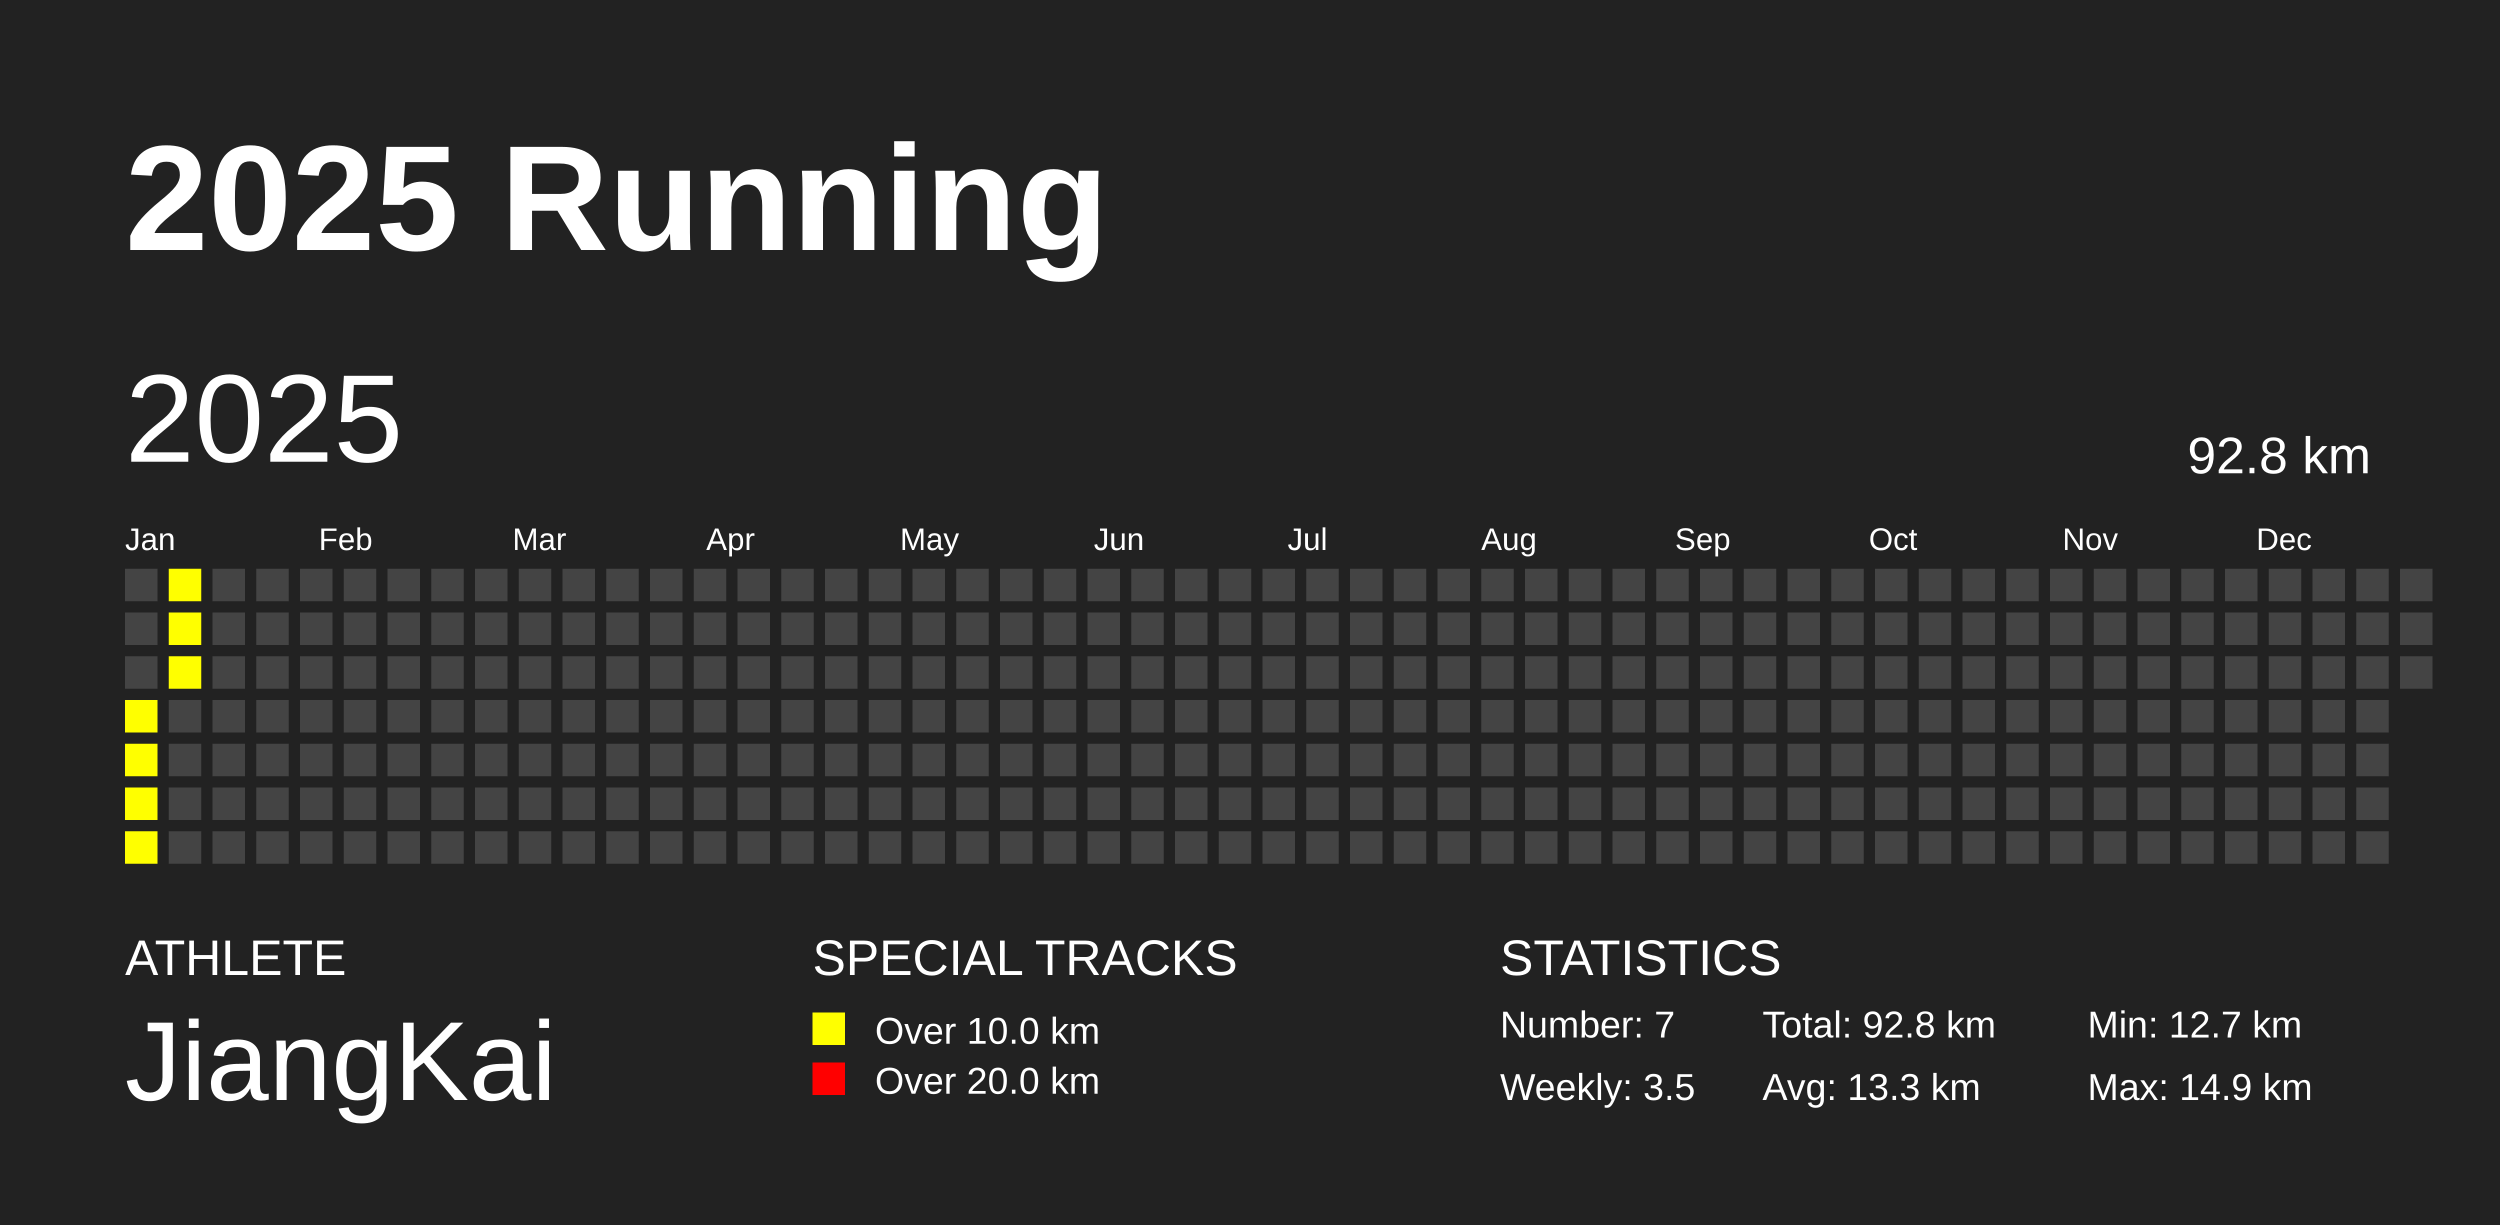
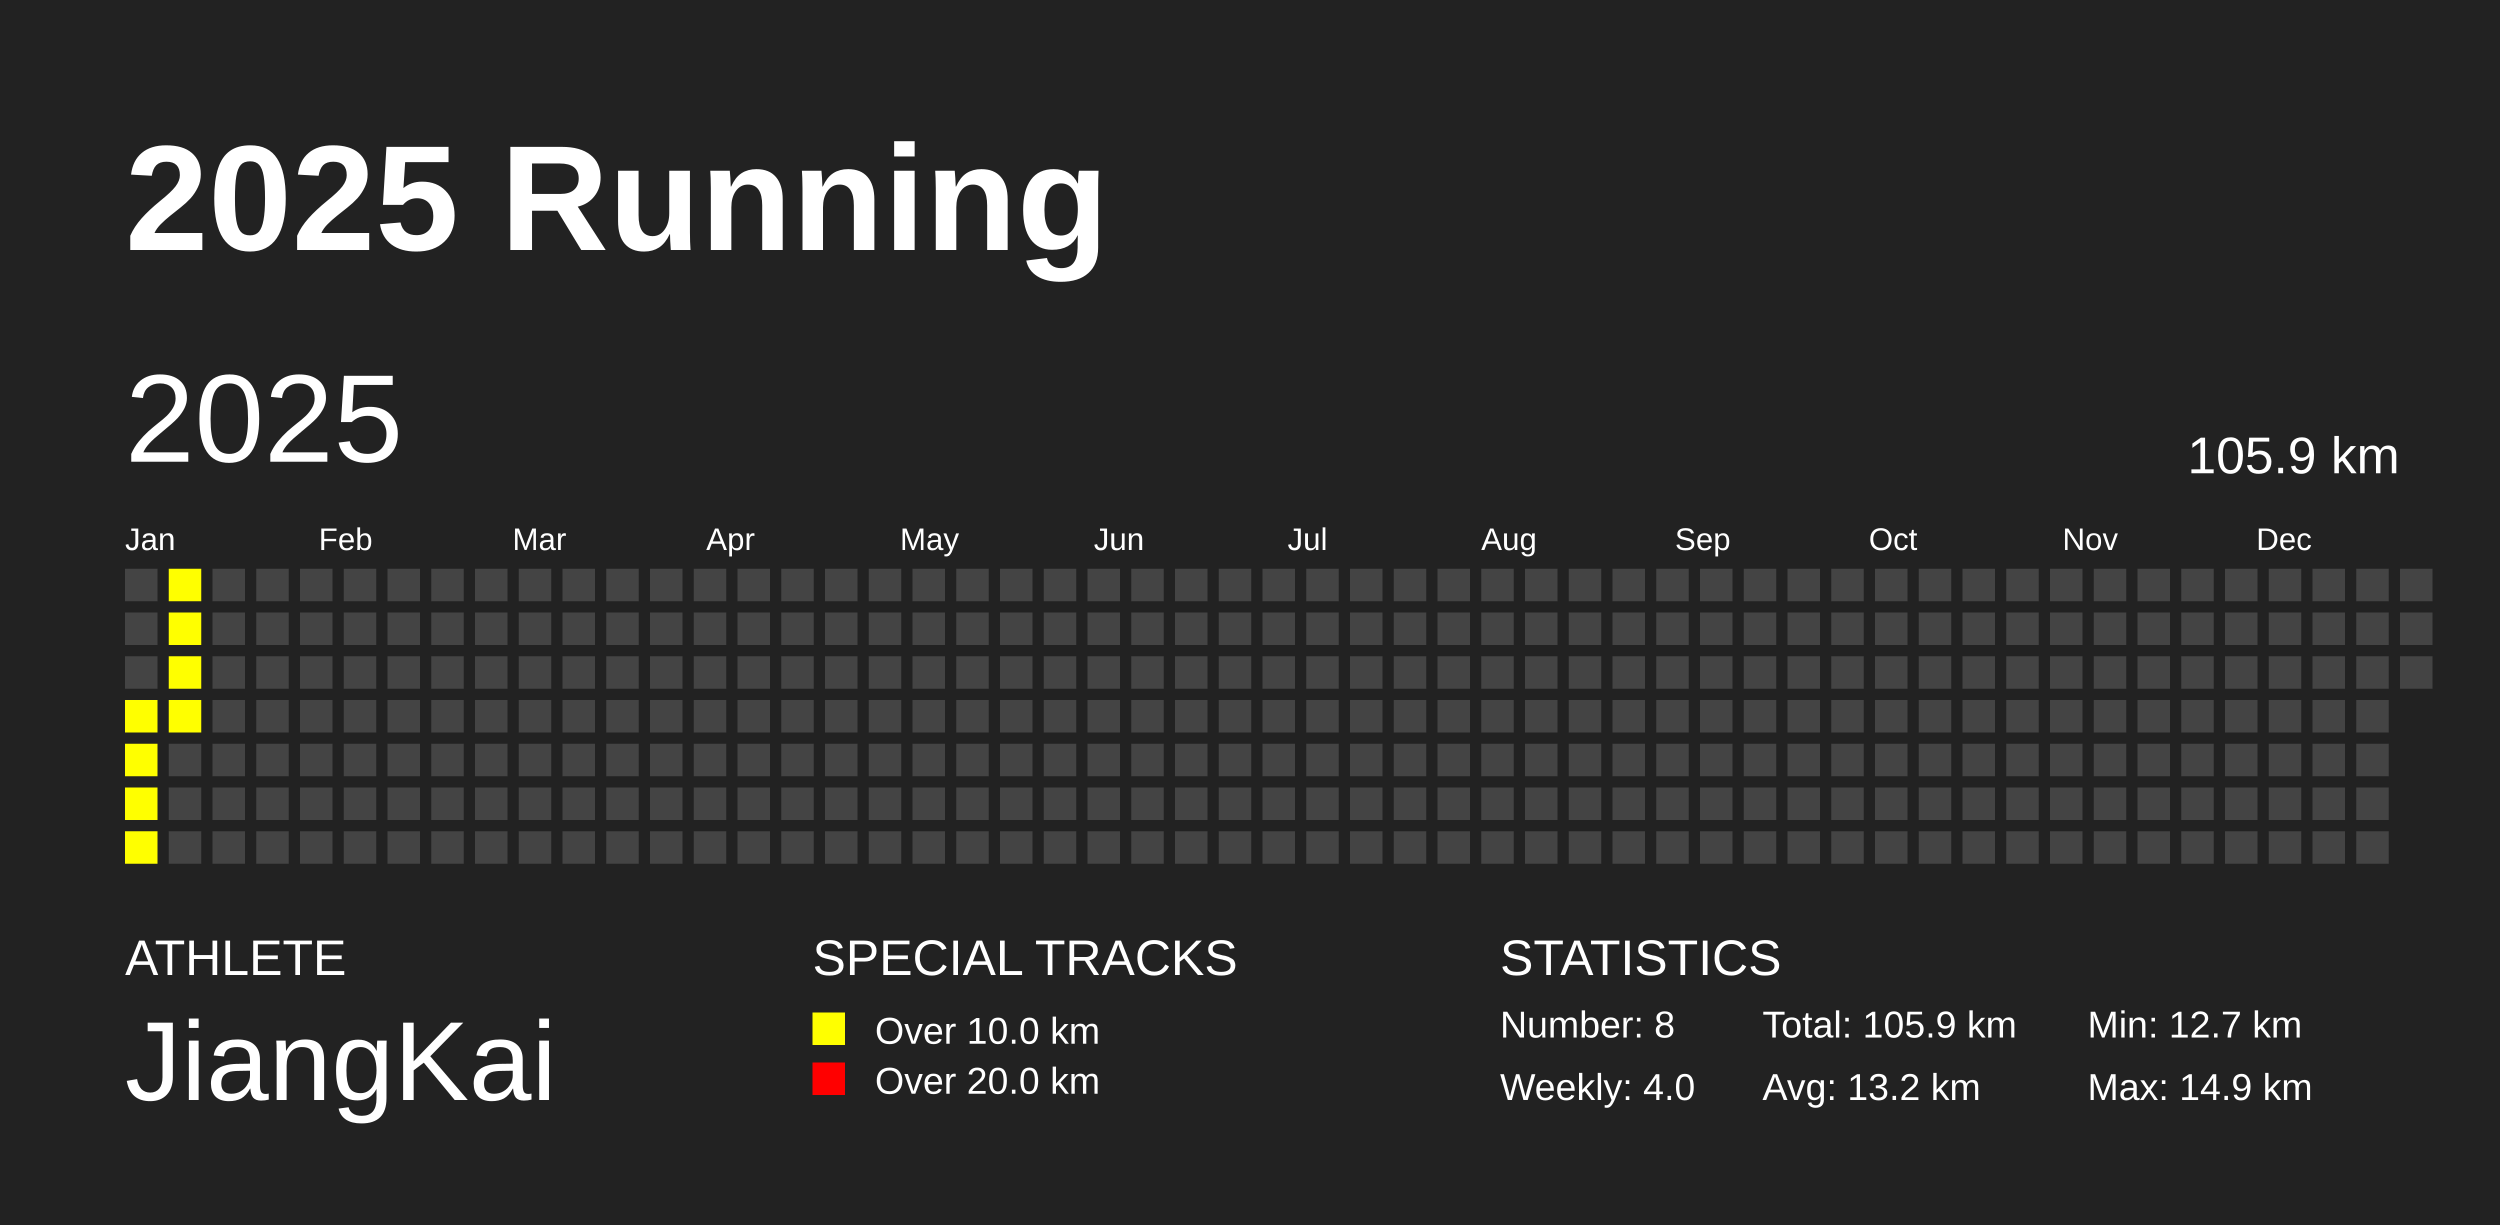
<svg xmlns="http://www.w3.org/2000/svg" baseProfile="full" height="98mm" version="1.1" viewBox="0,0,200,98" width="200mm">
  <defs />
  <rect fill="#222222" height="98" width="200" x="0" y="0" />
  <text fill="#FFFFFF" style="font-size:12px; font-family:Arial; font-weight:bold;" x="10" y="20">2025 Running</text>
  <text fill="#FFFFFF" style="font-size:4px; font-family:Arial" x="10" y="78">ATHLETE</text>
  <text fill="#FFFFFF" style="font-size:9px; font-family:Arial" x="10" y="88">JiangKai</text>
  <text fill="#FFFFFF" style="font-size:4px; font-family:Arial" x="65" y="78">SPECIAL TRACKS</text>
  <rect fill="yellow" height="2.6" width="2.6" x="65" y="81" />
  <text fill="#FFFFFF" style="font-size:3px; font-family:Arial" x="70" y="83.5">Over 10.0 km</text>
  <rect fill="red" height="2.6" width="2.6" x="65" y="85" />
  <text fill="#FFFFFF" style="font-size:3px; font-family:Arial" x="70" y="87.5">Over 20.0 km</text>
  <text fill="#FFFFFF" style="font-size:4px; font-family:Arial" x="120" y="78">STATISTICS</text>
-   <text fill="#FFFFFF" style="font-size:3px; font-family:Arial" x="120" y="83">Number: 7</text>
-   <text fill="#FFFFFF" style="font-size:3px; font-family:Arial" x="120" y="88">Weekly: 3.5</text>
-   <text fill="#FFFFFF" style="font-size:3px; font-family:Arial" x="141" y="83">Total: 92.8 km</text>
-   <text fill="#FFFFFF" style="font-size:3px; font-family:Arial" x="141" y="88">Avg: 13.3 km</text>
+   <text fill="#FFFFFF" style="font-size:3px; font-family:Arial" x="120" y="83">Number: 8</text>
+   <text fill="#FFFFFF" style="font-size:3px; font-family:Arial" x="120" y="88">Weekly: 4.0</text>
+   <text fill="#FFFFFF" style="font-size:3px; font-family:Arial" x="141" y="83">Total: 105.9 km</text>
+   <text fill="#FFFFFF" style="font-size:3px; font-family:Arial" x="141" y="88">Avg: 13.2 km</text>
  <text fill="#FFFFFF" style="font-size:3px; font-family:Arial" x="167" y="83">Min: 12.7 km</text>
  <text fill="#FFFFFF" style="font-size:3px; font-family:Arial" x="167" y="88">Max: 14.9 km</text>
  <text dominant-baseline="hanging" fill="#FFFFFF" style="font-size:10.0px; font-family:Arial;" x="10" y="30">2025</text>
-   <text dominant-baseline="hanging" fill="#FFFFFF" style="font-size:4.125px; font-family:Arial;" x="175" y="35">92.8 km</text>
+   <text dominant-baseline="hanging" fill="#FFFFFF" style="font-size:4.125px; font-family:Arial;" x="175" y="35">105.9 km</text>
  <text fill="#FFFFFF" style="font-size:2.5px; font-family:Arial" x="10.0" y="44">Jan</text>
  <text fill="#FFFFFF" style="font-size:2.5px; font-family:Arial" x="25.5" y="44">Feb</text>
  <text fill="#FFFFFF" style="font-size:2.5px; font-family:Arial" x="41.0" y="44">Mar</text>
  <text fill="#FFFFFF" style="font-size:2.5px; font-family:Arial" x="56.5" y="44">Apr</text>
  <text fill="#FFFFFF" style="font-size:2.5px; font-family:Arial" x="72.0" y="44">May</text>
  <text fill="#FFFFFF" style="font-size:2.5px; font-family:Arial" x="87.5" y="44">Jun</text>
  <text fill="#FFFFFF" style="font-size:2.5px; font-family:Arial" x="103.0" y="44">Jul</text>
  <text fill="#FFFFFF" style="font-size:2.5px; font-family:Arial" x="118.5" y="44">Aug</text>
  <text fill="#FFFFFF" style="font-size:2.5px; font-family:Arial" x="134.0" y="44">Sep</text>
  <text fill="#FFFFFF" style="font-size:2.5px; font-family:Arial" x="149.5" y="44">Oct</text>
  <text fill="#FFFFFF" style="font-size:2.5px; font-family:Arial" x="165.0" y="44">Nov</text>
  <text fill="#FFFFFF" style="font-size:2.5px; font-family:Arial" x="180.5" y="44">Dec</text>
  <rect fill="#444444" height="2.6" width="2.6" x="10.0" y="45.5" />
  <rect fill="#444444" height="2.6" width="2.6" x="10.0" y="49.0" />
  <rect fill="#444444" height="2.6" width="2.6" x="10.0" y="52.5" />
  <rect fill="yellow" height="2.6" width="2.6" x="10.0" y="56.0" />
  <rect fill="yellow" height="2.6" width="2.6" x="10.0" y="59.5" />
  <rect fill="yellow" height="2.6" width="2.6" x="10.0" y="63.0" />
  <rect fill="yellow" height="2.6" width="2.6" x="10.0" y="66.5" />
  <rect fill="yellow" height="2.6" width="2.6" x="13.5" y="45.5" />
  <rect fill="yellow" height="2.6" width="2.6" x="13.5" y="49.0" />
  <rect fill="yellow" height="2.6" width="2.6" x="13.5" y="52.5" />
-   <rect fill="#444444" height="2.6" width="2.6" x="13.5" y="56.0" />
+   <rect fill="yellow" height="2.6" width="2.6" x="13.5" y="56.0" />
  <rect fill="#444444" height="2.6" width="2.6" x="13.5" y="59.5" />
  <rect fill="#444444" height="2.6" width="2.6" x="13.5" y="63.0" />
  <rect fill="#444444" height="2.6" width="2.6" x="13.5" y="66.5" />
  <rect fill="#444444" height="2.6" width="2.6" x="17.0" y="45.5" />
  <rect fill="#444444" height="2.6" width="2.6" x="17.0" y="49.0" />
  <rect fill="#444444" height="2.6" width="2.6" x="17.0" y="52.5" />
  <rect fill="#444444" height="2.6" width="2.6" x="17.0" y="56.0" />
  <rect fill="#444444" height="2.6" width="2.6" x="17.0" y="59.5" />
  <rect fill="#444444" height="2.6" width="2.6" x="17.0" y="63.0" />
  <rect fill="#444444" height="2.6" width="2.6" x="17.0" y="66.5" />
  <rect fill="#444444" height="2.6" width="2.6" x="20.5" y="45.5" />
  <rect fill="#444444" height="2.6" width="2.6" x="20.5" y="49.0" />
  <rect fill="#444444" height="2.6" width="2.6" x="20.5" y="52.5" />
  <rect fill="#444444" height="2.6" width="2.6" x="20.5" y="56.0" />
  <rect fill="#444444" height="2.6" width="2.6" x="20.5" y="59.5" />
  <rect fill="#444444" height="2.6" width="2.6" x="20.5" y="63.0" />
  <rect fill="#444444" height="2.6" width="2.6" x="20.5" y="66.5" />
  <rect fill="#444444" height="2.6" width="2.6" x="24.0" y="45.5" />
  <rect fill="#444444" height="2.6" width="2.6" x="24.0" y="49.0" />
  <rect fill="#444444" height="2.6" width="2.6" x="24.0" y="52.5" />
  <rect fill="#444444" height="2.6" width="2.6" x="24.0" y="56.0" />
  <rect fill="#444444" height="2.6" width="2.6" x="24.0" y="59.5" />
  <rect fill="#444444" height="2.6" width="2.6" x="24.0" y="63.0" />
  <rect fill="#444444" height="2.6" width="2.6" x="24.0" y="66.5" />
  <rect fill="#444444" height="2.6" width="2.6" x="27.5" y="45.5" />
  <rect fill="#444444" height="2.6" width="2.6" x="27.5" y="49.0" />
  <rect fill="#444444" height="2.6" width="2.6" x="27.5" y="52.5" />
  <rect fill="#444444" height="2.6" width="2.6" x="27.5" y="56.0" />
  <rect fill="#444444" height="2.6" width="2.6" x="27.5" y="59.5" />
  <rect fill="#444444" height="2.6" width="2.6" x="27.5" y="63.0" />
  <rect fill="#444444" height="2.6" width="2.6" x="27.5" y="66.5" />
  <rect fill="#444444" height="2.6" width="2.6" x="31.0" y="45.5" />
  <rect fill="#444444" height="2.6" width="2.6" x="31.0" y="49.0" />
  <rect fill="#444444" height="2.6" width="2.6" x="31.0" y="52.5" />
  <rect fill="#444444" height="2.6" width="2.6" x="31.0" y="56.0" />
  <rect fill="#444444" height="2.6" width="2.6" x="31.0" y="59.5" />
  <rect fill="#444444" height="2.6" width="2.6" x="31.0" y="63.0" />
  <rect fill="#444444" height="2.6" width="2.6" x="31.0" y="66.5" />
  <rect fill="#444444" height="2.6" width="2.6" x="34.5" y="45.5" />
  <rect fill="#444444" height="2.6" width="2.6" x="34.5" y="49.0" />
  <rect fill="#444444" height="2.6" width="2.6" x="34.5" y="52.5" />
  <rect fill="#444444" height="2.6" width="2.6" x="34.5" y="56.0" />
  <rect fill="#444444" height="2.6" width="2.6" x="34.5" y="59.5" />
  <rect fill="#444444" height="2.6" width="2.6" x="34.5" y="63.0" />
  <rect fill="#444444" height="2.6" width="2.6" x="34.5" y="66.5" />
  <rect fill="#444444" height="2.6" width="2.6" x="38.0" y="45.5" />
  <rect fill="#444444" height="2.6" width="2.6" x="38.0" y="49.0" />
  <rect fill="#444444" height="2.6" width="2.6" x="38.0" y="52.5" />
  <rect fill="#444444" height="2.6" width="2.6" x="38.0" y="56.0" />
  <rect fill="#444444" height="2.6" width="2.6" x="38.0" y="59.5" />
  <rect fill="#444444" height="2.6" width="2.6" x="38.0" y="63.0" />
  <rect fill="#444444" height="2.6" width="2.6" x="38.0" y="66.5" />
  <rect fill="#444444" height="2.6" width="2.6" x="41.5" y="45.5" />
  <rect fill="#444444" height="2.6" width="2.6" x="41.5" y="49.0" />
  <rect fill="#444444" height="2.6" width="2.6" x="41.5" y="52.5" />
  <rect fill="#444444" height="2.6" width="2.6" x="41.5" y="56.0" />
  <rect fill="#444444" height="2.6" width="2.6" x="41.5" y="59.5" />
  <rect fill="#444444" height="2.6" width="2.6" x="41.5" y="63.0" />
  <rect fill="#444444" height="2.6" width="2.6" x="41.5" y="66.5" />
  <rect fill="#444444" height="2.6" width="2.6" x="45.0" y="45.5" />
  <rect fill="#444444" height="2.6" width="2.6" x="45.0" y="49.0" />
  <rect fill="#444444" height="2.6" width="2.6" x="45.0" y="52.5" />
  <rect fill="#444444" height="2.6" width="2.6" x="45.0" y="56.0" />
  <rect fill="#444444" height="2.6" width="2.6" x="45.0" y="59.5" />
  <rect fill="#444444" height="2.6" width="2.6" x="45.0" y="63.0" />
  <rect fill="#444444" height="2.6" width="2.6" x="45.0" y="66.5" />
  <rect fill="#444444" height="2.6" width="2.6" x="48.5" y="45.5" />
  <rect fill="#444444" height="2.6" width="2.6" x="48.5" y="49.0" />
  <rect fill="#444444" height="2.6" width="2.6" x="48.5" y="52.5" />
  <rect fill="#444444" height="2.6" width="2.6" x="48.5" y="56.0" />
  <rect fill="#444444" height="2.6" width="2.6" x="48.5" y="59.5" />
  <rect fill="#444444" height="2.6" width="2.6" x="48.5" y="63.0" />
  <rect fill="#444444" height="2.6" width="2.6" x="48.5" y="66.5" />
  <rect fill="#444444" height="2.6" width="2.6" x="52.0" y="45.5" />
  <rect fill="#444444" height="2.6" width="2.6" x="52.0" y="49.0" />
  <rect fill="#444444" height="2.6" width="2.6" x="52.0" y="52.5" />
  <rect fill="#444444" height="2.6" width="2.6" x="52.0" y="56.0" />
  <rect fill="#444444" height="2.6" width="2.6" x="52.0" y="59.5" />
  <rect fill="#444444" height="2.6" width="2.6" x="52.0" y="63.0" />
  <rect fill="#444444" height="2.6" width="2.6" x="52.0" y="66.5" />
  <rect fill="#444444" height="2.6" width="2.6" x="55.5" y="45.5" />
  <rect fill="#444444" height="2.6" width="2.6" x="55.5" y="49.0" />
  <rect fill="#444444" height="2.6" width="2.6" x="55.5" y="52.5" />
  <rect fill="#444444" height="2.6" width="2.6" x="55.5" y="56.0" />
  <rect fill="#444444" height="2.6" width="2.6" x="55.5" y="59.5" />
  <rect fill="#444444" height="2.6" width="2.6" x="55.5" y="63.0" />
  <rect fill="#444444" height="2.6" width="2.6" x="55.5" y="66.5" />
  <rect fill="#444444" height="2.6" width="2.6" x="59.0" y="45.5" />
  <rect fill="#444444" height="2.6" width="2.6" x="59.0" y="49.0" />
  <rect fill="#444444" height="2.6" width="2.6" x="59.0" y="52.5" />
  <rect fill="#444444" height="2.6" width="2.6" x="59.0" y="56.0" />
  <rect fill="#444444" height="2.6" width="2.6" x="59.0" y="59.5" />
  <rect fill="#444444" height="2.6" width="2.6" x="59.0" y="63.0" />
  <rect fill="#444444" height="2.6" width="2.6" x="59.0" y="66.5" />
  <rect fill="#444444" height="2.6" width="2.6" x="62.5" y="45.5" />
  <rect fill="#444444" height="2.6" width="2.6" x="62.5" y="49.0" />
  <rect fill="#444444" height="2.6" width="2.6" x="62.5" y="52.5" />
  <rect fill="#444444" height="2.6" width="2.6" x="62.5" y="56.0" />
  <rect fill="#444444" height="2.6" width="2.6" x="62.5" y="59.5" />
  <rect fill="#444444" height="2.6" width="2.6" x="62.5" y="63.0" />
  <rect fill="#444444" height="2.6" width="2.6" x="62.5" y="66.5" />
  <rect fill="#444444" height="2.6" width="2.6" x="66.0" y="45.5" />
  <rect fill="#444444" height="2.6" width="2.6" x="66.0" y="49.0" />
  <rect fill="#444444" height="2.6" width="2.6" x="66.0" y="52.5" />
  <rect fill="#444444" height="2.6" width="2.6" x="66.0" y="56.0" />
  <rect fill="#444444" height="2.6" width="2.6" x="66.0" y="59.5" />
  <rect fill="#444444" height="2.6" width="2.6" x="66.0" y="63.0" />
  <rect fill="#444444" height="2.6" width="2.6" x="66.0" y="66.5" />
  <rect fill="#444444" height="2.6" width="2.6" x="69.5" y="45.5" />
  <rect fill="#444444" height="2.6" width="2.6" x="69.5" y="49.0" />
  <rect fill="#444444" height="2.6" width="2.6" x="69.5" y="52.5" />
  <rect fill="#444444" height="2.6" width="2.6" x="69.5" y="56.0" />
  <rect fill="#444444" height="2.6" width="2.6" x="69.5" y="59.5" />
  <rect fill="#444444" height="2.6" width="2.6" x="69.5" y="63.0" />
  <rect fill="#444444" height="2.6" width="2.6" x="69.5" y="66.5" />
  <rect fill="#444444" height="2.6" width="2.6" x="73.0" y="45.5" />
  <rect fill="#444444" height="2.6" width="2.6" x="73.0" y="49.0" />
  <rect fill="#444444" height="2.6" width="2.6" x="73.0" y="52.5" />
  <rect fill="#444444" height="2.6" width="2.6" x="73.0" y="56.0" />
  <rect fill="#444444" height="2.6" width="2.6" x="73.0" y="59.5" />
  <rect fill="#444444" height="2.6" width="2.6" x="73.0" y="63.0" />
  <rect fill="#444444" height="2.6" width="2.6" x="73.0" y="66.5" />
  <rect fill="#444444" height="2.6" width="2.6" x="76.5" y="45.5" />
  <rect fill="#444444" height="2.6" width="2.6" x="76.5" y="49.0" />
  <rect fill="#444444" height="2.6" width="2.6" x="76.5" y="52.5" />
  <rect fill="#444444" height="2.6" width="2.6" x="76.5" y="56.0" />
  <rect fill="#444444" height="2.6" width="2.6" x="76.5" y="59.5" />
  <rect fill="#444444" height="2.6" width="2.6" x="76.5" y="63.0" />
  <rect fill="#444444" height="2.6" width="2.6" x="76.5" y="66.5" />
  <rect fill="#444444" height="2.6" width="2.6" x="80.0" y="45.5" />
  <rect fill="#444444" height="2.6" width="2.6" x="80.0" y="49.0" />
  <rect fill="#444444" height="2.6" width="2.6" x="80.0" y="52.5" />
  <rect fill="#444444" height="2.6" width="2.6" x="80.0" y="56.0" />
  <rect fill="#444444" height="2.6" width="2.6" x="80.0" y="59.5" />
  <rect fill="#444444" height="2.6" width="2.6" x="80.0" y="63.0" />
  <rect fill="#444444" height="2.6" width="2.6" x="80.0" y="66.5" />
  <rect fill="#444444" height="2.6" width="2.6" x="83.5" y="45.5" />
  <rect fill="#444444" height="2.6" width="2.6" x="83.5" y="49.0" />
  <rect fill="#444444" height="2.6" width="2.6" x="83.5" y="52.5" />
  <rect fill="#444444" height="2.6" width="2.6" x="83.5" y="56.0" />
  <rect fill="#444444" height="2.6" width="2.6" x="83.5" y="59.5" />
  <rect fill="#444444" height="2.6" width="2.6" x="83.5" y="63.0" />
  <rect fill="#444444" height="2.6" width="2.6" x="83.5" y="66.5" />
  <rect fill="#444444" height="2.6" width="2.6" x="87.0" y="45.5" />
  <rect fill="#444444" height="2.6" width="2.6" x="87.0" y="49.0" />
  <rect fill="#444444" height="2.6" width="2.6" x="87.0" y="52.5" />
  <rect fill="#444444" height="2.6" width="2.6" x="87.0" y="56.0" />
  <rect fill="#444444" height="2.6" width="2.6" x="87.0" y="59.5" />
  <rect fill="#444444" height="2.6" width="2.6" x="87.0" y="63.0" />
  <rect fill="#444444" height="2.6" width="2.6" x="87.0" y="66.5" />
  <rect fill="#444444" height="2.6" width="2.6" x="90.5" y="45.5" />
  <rect fill="#444444" height="2.6" width="2.6" x="90.5" y="49.0" />
  <rect fill="#444444" height="2.6" width="2.6" x="90.5" y="52.5" />
  <rect fill="#444444" height="2.6" width="2.6" x="90.5" y="56.0" />
  <rect fill="#444444" height="2.6" width="2.6" x="90.5" y="59.5" />
  <rect fill="#444444" height="2.6" width="2.6" x="90.5" y="63.0" />
  <rect fill="#444444" height="2.6" width="2.6" x="90.5" y="66.5" />
  <rect fill="#444444" height="2.6" width="2.6" x="94.0" y="45.5" />
  <rect fill="#444444" height="2.6" width="2.6" x="94.0" y="49.0" />
  <rect fill="#444444" height="2.6" width="2.6" x="94.0" y="52.5" />
  <rect fill="#444444" height="2.6" width="2.6" x="94.0" y="56.0" />
  <rect fill="#444444" height="2.6" width="2.6" x="94.0" y="59.5" />
  <rect fill="#444444" height="2.6" width="2.6" x="94.0" y="63.0" />
  <rect fill="#444444" height="2.6" width="2.6" x="94.0" y="66.5" />
  <rect fill="#444444" height="2.6" width="2.6" x="97.5" y="45.5" />
  <rect fill="#444444" height="2.6" width="2.6" x="97.5" y="49.0" />
  <rect fill="#444444" height="2.6" width="2.6" x="97.5" y="52.5" />
  <rect fill="#444444" height="2.6" width="2.6" x="97.5" y="56.0" />
  <rect fill="#444444" height="2.6" width="2.6" x="97.5" y="59.5" />
  <rect fill="#444444" height="2.6" width="2.6" x="97.5" y="63.0" />
  <rect fill="#444444" height="2.6" width="2.6" x="97.5" y="66.5" />
  <rect fill="#444444" height="2.6" width="2.6" x="101.0" y="45.5" />
  <rect fill="#444444" height="2.6" width="2.6" x="101.0" y="49.0" />
  <rect fill="#444444" height="2.6" width="2.6" x="101.0" y="52.5" />
  <rect fill="#444444" height="2.6" width="2.6" x="101.0" y="56.0" />
  <rect fill="#444444" height="2.6" width="2.6" x="101.0" y="59.5" />
  <rect fill="#444444" height="2.6" width="2.6" x="101.0" y="63.0" />
  <rect fill="#444444" height="2.6" width="2.6" x="101.0" y="66.5" />
  <rect fill="#444444" height="2.6" width="2.6" x="104.5" y="45.5" />
  <rect fill="#444444" height="2.6" width="2.6" x="104.5" y="49.0" />
  <rect fill="#444444" height="2.6" width="2.6" x="104.5" y="52.5" />
  <rect fill="#444444" height="2.6" width="2.6" x="104.5" y="56.0" />
  <rect fill="#444444" height="2.6" width="2.6" x="104.5" y="59.5" />
  <rect fill="#444444" height="2.6" width="2.6" x="104.5" y="63.0" />
  <rect fill="#444444" height="2.6" width="2.6" x="104.5" y="66.5" />
  <rect fill="#444444" height="2.6" width="2.6" x="108.0" y="45.5" />
  <rect fill="#444444" height="2.6" width="2.6" x="108.0" y="49.0" />
  <rect fill="#444444" height="2.6" width="2.6" x="108.0" y="52.5" />
  <rect fill="#444444" height="2.6" width="2.6" x="108.0" y="56.0" />
  <rect fill="#444444" height="2.6" width="2.6" x="108.0" y="59.5" />
  <rect fill="#444444" height="2.6" width="2.6" x="108.0" y="63.0" />
  <rect fill="#444444" height="2.6" width="2.6" x="108.0" y="66.5" />
  <rect fill="#444444" height="2.6" width="2.6" x="111.5" y="45.5" />
  <rect fill="#444444" height="2.6" width="2.6" x="111.5" y="49.0" />
  <rect fill="#444444" height="2.6" width="2.6" x="111.5" y="52.5" />
  <rect fill="#444444" height="2.6" width="2.6" x="111.5" y="56.0" />
  <rect fill="#444444" height="2.6" width="2.6" x="111.5" y="59.5" />
  <rect fill="#444444" height="2.6" width="2.6" x="111.5" y="63.0" />
  <rect fill="#444444" height="2.6" width="2.6" x="111.5" y="66.5" />
  <rect fill="#444444" height="2.6" width="2.6" x="115.0" y="45.5" />
  <rect fill="#444444" height="2.6" width="2.6" x="115.0" y="49.0" />
  <rect fill="#444444" height="2.6" width="2.6" x="115.0" y="52.5" />
  <rect fill="#444444" height="2.6" width="2.6" x="115.0" y="56.0" />
  <rect fill="#444444" height="2.6" width="2.6" x="115.0" y="59.5" />
  <rect fill="#444444" height="2.6" width="2.6" x="115.0" y="63.0" />
  <rect fill="#444444" height="2.6" width="2.6" x="115.0" y="66.5" />
  <rect fill="#444444" height="2.6" width="2.6" x="118.5" y="45.5" />
  <rect fill="#444444" height="2.6" width="2.6" x="118.5" y="49.0" />
  <rect fill="#444444" height="2.6" width="2.6" x="118.5" y="52.5" />
  <rect fill="#444444" height="2.6" width="2.6" x="118.5" y="56.0" />
  <rect fill="#444444" height="2.6" width="2.6" x="118.5" y="59.5" />
  <rect fill="#444444" height="2.6" width="2.6" x="118.5" y="63.0" />
  <rect fill="#444444" height="2.6" width="2.6" x="118.5" y="66.5" />
  <rect fill="#444444" height="2.6" width="2.6" x="122.0" y="45.5" />
  <rect fill="#444444" height="2.6" width="2.6" x="122.0" y="49.0" />
  <rect fill="#444444" height="2.6" width="2.6" x="122.0" y="52.5" />
  <rect fill="#444444" height="2.6" width="2.6" x="122.0" y="56.0" />
  <rect fill="#444444" height="2.6" width="2.6" x="122.0" y="59.5" />
  <rect fill="#444444" height="2.6" width="2.6" x="122.0" y="63.0" />
  <rect fill="#444444" height="2.6" width="2.6" x="122.0" y="66.5" />
  <rect fill="#444444" height="2.6" width="2.6" x="125.5" y="45.5" />
  <rect fill="#444444" height="2.6" width="2.6" x="125.5" y="49.0" />
  <rect fill="#444444" height="2.6" width="2.6" x="125.5" y="52.5" />
  <rect fill="#444444" height="2.6" width="2.6" x="125.5" y="56.0" />
  <rect fill="#444444" height="2.6" width="2.6" x="125.5" y="59.5" />
  <rect fill="#444444" height="2.6" width="2.6" x="125.5" y="63.0" />
  <rect fill="#444444" height="2.6" width="2.6" x="125.5" y="66.5" />
  <rect fill="#444444" height="2.6" width="2.6" x="129.0" y="45.5" />
  <rect fill="#444444" height="2.6" width="2.6" x="129.0" y="49.0" />
  <rect fill="#444444" height="2.6" width="2.6" x="129.0" y="52.5" />
  <rect fill="#444444" height="2.6" width="2.6" x="129.0" y="56.0" />
  <rect fill="#444444" height="2.6" width="2.6" x="129.0" y="59.5" />
  <rect fill="#444444" height="2.6" width="2.6" x="129.0" y="63.0" />
  <rect fill="#444444" height="2.6" width="2.6" x="129.0" y="66.5" />
  <rect fill="#444444" height="2.6" width="2.6" x="132.5" y="45.5" />
  <rect fill="#444444" height="2.6" width="2.6" x="132.5" y="49.0" />
  <rect fill="#444444" height="2.6" width="2.6" x="132.5" y="52.5" />
  <rect fill="#444444" height="2.6" width="2.6" x="132.5" y="56.0" />
  <rect fill="#444444" height="2.6" width="2.6" x="132.5" y="59.5" />
  <rect fill="#444444" height="2.6" width="2.6" x="132.5" y="63.0" />
  <rect fill="#444444" height="2.6" width="2.6" x="132.5" y="66.5" />
  <rect fill="#444444" height="2.6" width="2.6" x="136.0" y="45.5" />
  <rect fill="#444444" height="2.6" width="2.6" x="136.0" y="49.0" />
  <rect fill="#444444" height="2.6" width="2.6" x="136.0" y="52.5" />
  <rect fill="#444444" height="2.6" width="2.6" x="136.0" y="56.0" />
  <rect fill="#444444" height="2.6" width="2.6" x="136.0" y="59.5" />
  <rect fill="#444444" height="2.6" width="2.6" x="136.0" y="63.0" />
  <rect fill="#444444" height="2.6" width="2.6" x="136.0" y="66.5" />
  <rect fill="#444444" height="2.6" width="2.6" x="139.5" y="45.5" />
  <rect fill="#444444" height="2.6" width="2.6" x="139.5" y="49.0" />
  <rect fill="#444444" height="2.6" width="2.6" x="139.5" y="52.5" />
  <rect fill="#444444" height="2.6" width="2.6" x="139.5" y="56.0" />
  <rect fill="#444444" height="2.6" width="2.6" x="139.5" y="59.5" />
  <rect fill="#444444" height="2.6" width="2.6" x="139.5" y="63.0" />
  <rect fill="#444444" height="2.6" width="2.6" x="139.5" y="66.5" />
  <rect fill="#444444" height="2.6" width="2.6" x="143.0" y="45.5" />
  <rect fill="#444444" height="2.6" width="2.6" x="143.0" y="49.0" />
  <rect fill="#444444" height="2.6" width="2.6" x="143.0" y="52.5" />
  <rect fill="#444444" height="2.6" width="2.6" x="143.0" y="56.0" />
  <rect fill="#444444" height="2.6" width="2.6" x="143.0" y="59.5" />
  <rect fill="#444444" height="2.6" width="2.6" x="143.0" y="63.0" />
  <rect fill="#444444" height="2.6" width="2.6" x="143.0" y="66.5" />
  <rect fill="#444444" height="2.6" width="2.6" x="146.5" y="45.5" />
  <rect fill="#444444" height="2.6" width="2.6" x="146.5" y="49.0" />
  <rect fill="#444444" height="2.6" width="2.6" x="146.5" y="52.5" />
  <rect fill="#444444" height="2.6" width="2.6" x="146.5" y="56.0" />
  <rect fill="#444444" height="2.6" width="2.6" x="146.5" y="59.5" />
  <rect fill="#444444" height="2.6" width="2.6" x="146.5" y="63.0" />
  <rect fill="#444444" height="2.6" width="2.6" x="146.5" y="66.5" />
  <rect fill="#444444" height="2.6" width="2.6" x="150.0" y="45.5" />
  <rect fill="#444444" height="2.6" width="2.6" x="150.0" y="49.0" />
  <rect fill="#444444" height="2.6" width="2.6" x="150.0" y="52.5" />
  <rect fill="#444444" height="2.6" width="2.6" x="150.0" y="56.0" />
  <rect fill="#444444" height="2.6" width="2.6" x="150.0" y="59.5" />
  <rect fill="#444444" height="2.6" width="2.6" x="150.0" y="63.0" />
  <rect fill="#444444" height="2.6" width="2.6" x="150.0" y="66.5" />
  <rect fill="#444444" height="2.6" width="2.6" x="153.5" y="45.5" />
  <rect fill="#444444" height="2.6" width="2.6" x="153.5" y="49.0" />
  <rect fill="#444444" height="2.6" width="2.6" x="153.5" y="52.5" />
  <rect fill="#444444" height="2.6" width="2.6" x="153.5" y="56.0" />
  <rect fill="#444444" height="2.6" width="2.6" x="153.5" y="59.5" />
  <rect fill="#444444" height="2.6" width="2.6" x="153.5" y="63.0" />
  <rect fill="#444444" height="2.6" width="2.6" x="153.5" y="66.5" />
  <rect fill="#444444" height="2.6" width="2.6" x="157.0" y="45.5" />
  <rect fill="#444444" height="2.6" width="2.6" x="157.0" y="49.0" />
  <rect fill="#444444" height="2.6" width="2.6" x="157.0" y="52.5" />
  <rect fill="#444444" height="2.6" width="2.6" x="157.0" y="56.0" />
  <rect fill="#444444" height="2.6" width="2.6" x="157.0" y="59.5" />
  <rect fill="#444444" height="2.6" width="2.6" x="157.0" y="63.0" />
  <rect fill="#444444" height="2.6" width="2.6" x="157.0" y="66.5" />
  <rect fill="#444444" height="2.6" width="2.6" x="160.5" y="45.5" />
  <rect fill="#444444" height="2.6" width="2.6" x="160.5" y="49.0" />
  <rect fill="#444444" height="2.6" width="2.6" x="160.5" y="52.5" />
  <rect fill="#444444" height="2.6" width="2.6" x="160.5" y="56.0" />
  <rect fill="#444444" height="2.6" width="2.6" x="160.5" y="59.5" />
  <rect fill="#444444" height="2.6" width="2.6" x="160.5" y="63.0" />
  <rect fill="#444444" height="2.6" width="2.6" x="160.5" y="66.5" />
  <rect fill="#444444" height="2.6" width="2.6" x="164.0" y="45.5" />
  <rect fill="#444444" height="2.6" width="2.6" x="164.0" y="49.0" />
  <rect fill="#444444" height="2.6" width="2.6" x="164.0" y="52.5" />
  <rect fill="#444444" height="2.6" width="2.6" x="164.0" y="56.0" />
  <rect fill="#444444" height="2.6" width="2.6" x="164.0" y="59.5" />
  <rect fill="#444444" height="2.6" width="2.6" x="164.0" y="63.0" />
  <rect fill="#444444" height="2.6" width="2.6" x="164.0" y="66.5" />
  <rect fill="#444444" height="2.6" width="2.6" x="167.5" y="45.5" />
  <rect fill="#444444" height="2.6" width="2.6" x="167.5" y="49.0" />
  <rect fill="#444444" height="2.6" width="2.6" x="167.5" y="52.5" />
  <rect fill="#444444" height="2.6" width="2.6" x="167.5" y="56.0" />
  <rect fill="#444444" height="2.6" width="2.6" x="167.5" y="59.5" />
  <rect fill="#444444" height="2.6" width="2.6" x="167.5" y="63.0" />
  <rect fill="#444444" height="2.6" width="2.6" x="167.5" y="66.5" />
  <rect fill="#444444" height="2.6" width="2.6" x="171.0" y="45.5" />
  <rect fill="#444444" height="2.6" width="2.6" x="171.0" y="49.0" />
  <rect fill="#444444" height="2.6" width="2.6" x="171.0" y="52.5" />
  <rect fill="#444444" height="2.6" width="2.6" x="171.0" y="56.0" />
  <rect fill="#444444" height="2.6" width="2.6" x="171.0" y="59.5" />
  <rect fill="#444444" height="2.6" width="2.6" x="171.0" y="63.0" />
  <rect fill="#444444" height="2.6" width="2.6" x="171.0" y="66.5" />
  <rect fill="#444444" height="2.6" width="2.6" x="174.5" y="45.5" />
  <rect fill="#444444" height="2.6" width="2.6" x="174.5" y="49.0" />
  <rect fill="#444444" height="2.6" width="2.6" x="174.5" y="52.5" />
  <rect fill="#444444" height="2.6" width="2.6" x="174.5" y="56.0" />
  <rect fill="#444444" height="2.6" width="2.6" x="174.5" y="59.5" />
  <rect fill="#444444" height="2.6" width="2.6" x="174.5" y="63.0" />
  <rect fill="#444444" height="2.6" width="2.6" x="174.5" y="66.5" />
  <rect fill="#444444" height="2.6" width="2.6" x="178.0" y="45.5" />
  <rect fill="#444444" height="2.6" width="2.6" x="178.0" y="49.0" />
  <rect fill="#444444" height="2.6" width="2.6" x="178.0" y="52.5" />
  <rect fill="#444444" height="2.6" width="2.6" x="178.0" y="56.0" />
  <rect fill="#444444" height="2.6" width="2.6" x="178.0" y="59.5" />
  <rect fill="#444444" height="2.6" width="2.6" x="178.0" y="63.0" />
  <rect fill="#444444" height="2.6" width="2.6" x="178.0" y="66.5" />
  <rect fill="#444444" height="2.6" width="2.6" x="181.5" y="45.5" />
  <rect fill="#444444" height="2.6" width="2.6" x="181.5" y="49.0" />
  <rect fill="#444444" height="2.6" width="2.6" x="181.5" y="52.5" />
  <rect fill="#444444" height="2.6" width="2.6" x="181.5" y="56.0" />
  <rect fill="#444444" height="2.6" width="2.6" x="181.5" y="59.5" />
  <rect fill="#444444" height="2.6" width="2.6" x="181.5" y="63.0" />
  <rect fill="#444444" height="2.6" width="2.6" x="181.5" y="66.5" />
  <rect fill="#444444" height="2.6" width="2.6" x="185.0" y="45.5" />
  <rect fill="#444444" height="2.6" width="2.6" x="185.0" y="49.0" />
  <rect fill="#444444" height="2.6" width="2.6" x="185.0" y="52.5" />
  <rect fill="#444444" height="2.6" width="2.6" x="185.0" y="56.0" />
  <rect fill="#444444" height="2.6" width="2.6" x="185.0" y="59.5" />
  <rect fill="#444444" height="2.6" width="2.6" x="185.0" y="63.0" />
  <rect fill="#444444" height="2.6" width="2.6" x="185.0" y="66.5" />
  <rect fill="#444444" height="2.6" width="2.6" x="188.5" y="45.5" />
  <rect fill="#444444" height="2.6" width="2.6" x="188.5" y="49.0" />
  <rect fill="#444444" height="2.6" width="2.6" x="188.5" y="52.5" />
  <rect fill="#444444" height="2.6" width="2.6" x="188.5" y="56.0" />
  <rect fill="#444444" height="2.6" width="2.6" x="188.5" y="59.5" />
  <rect fill="#444444" height="2.6" width="2.6" x="188.5" y="63.0" />
  <rect fill="#444444" height="2.6" width="2.6" x="188.5" y="66.5" />
  <rect fill="#444444" height="2.6" width="2.6" x="192.0" y="45.5" />
  <rect fill="#444444" height="2.6" width="2.6" x="192.0" y="49.0" />
  <rect fill="#444444" height="2.6" width="2.6" x="192.0" y="52.5" />
</svg>
